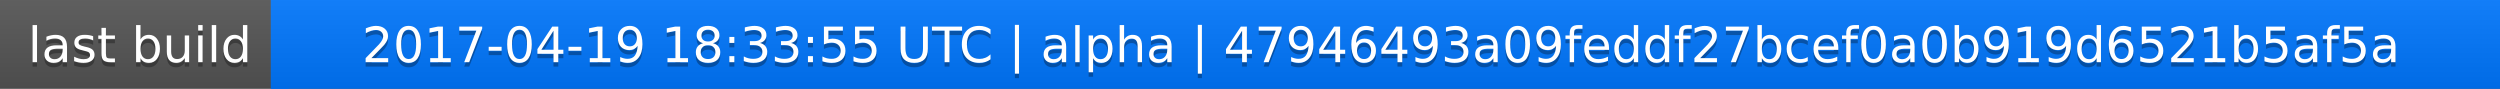
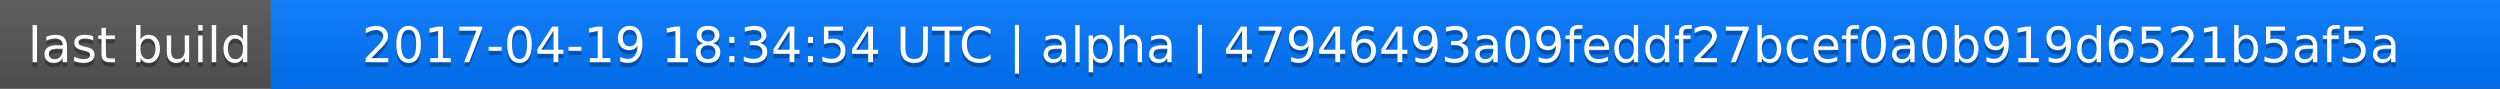
<svg xmlns="http://www.w3.org/2000/svg" width="563" height="20">
  <linearGradient id="a" x2="0" y2="100%">
    <stop offset="0" stop-color="#bbb" stop-opacity=".1" />
    <stop offset="1" stop-opacity=".1" />
  </linearGradient>
  <rect rx="0" width="563" height="20" fill="#555" />
  <rect rx="0" x="61" width="502" height="20" fill="#07f" />
  <path fill="#07f" d="M61 0h4v20h-4z" />
  <rect rx="0" width="563" height="20" fill="url(#a)" />
  <g fill="#fff" text-anchor="middle" font-family="DejaVu Sans,Verdana,Geneva,sans-serif" font-size="11">
    <text x="31.5" y="15" fill="#010101" fill-opacity=".3">last build</text>
    <text x="31.5" y="14">last build</text>
-     <text x="311" y="15" fill="#010101" fill-opacity=".3">2017-04-19 18:33:55 UTC | alpha | 47946493a09feddf27bcef0a0b919d6521b5af5a</text>
-     <text x="311" y="14">2017-04-19 18:33:55 UTC | alpha | 47946493a09feddf27bcef0a0b919d6521b5af5a</text>
+     <text x="311" y="15" fill="#010101" fill-opacity=".3">2017-04-19 18:34:54 UTC | alpha | 47946493a09feddf27bcef0a0b919d6521b5af5a</text>
+     <text x="311" y="14">2017-04-19 18:34:54 UTC | alpha | 47946493a09feddf27bcef0a0b919d6521b5af5a</text>
  </g>
</svg>
